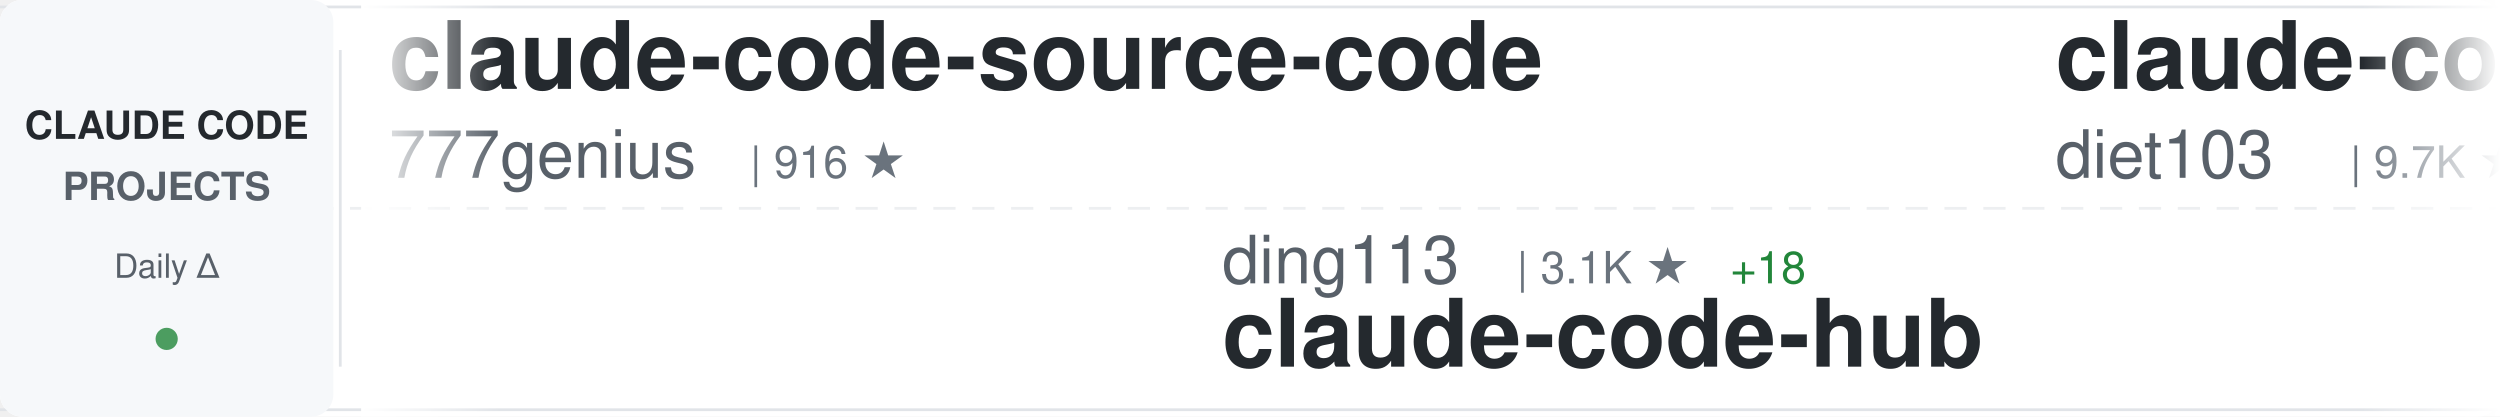
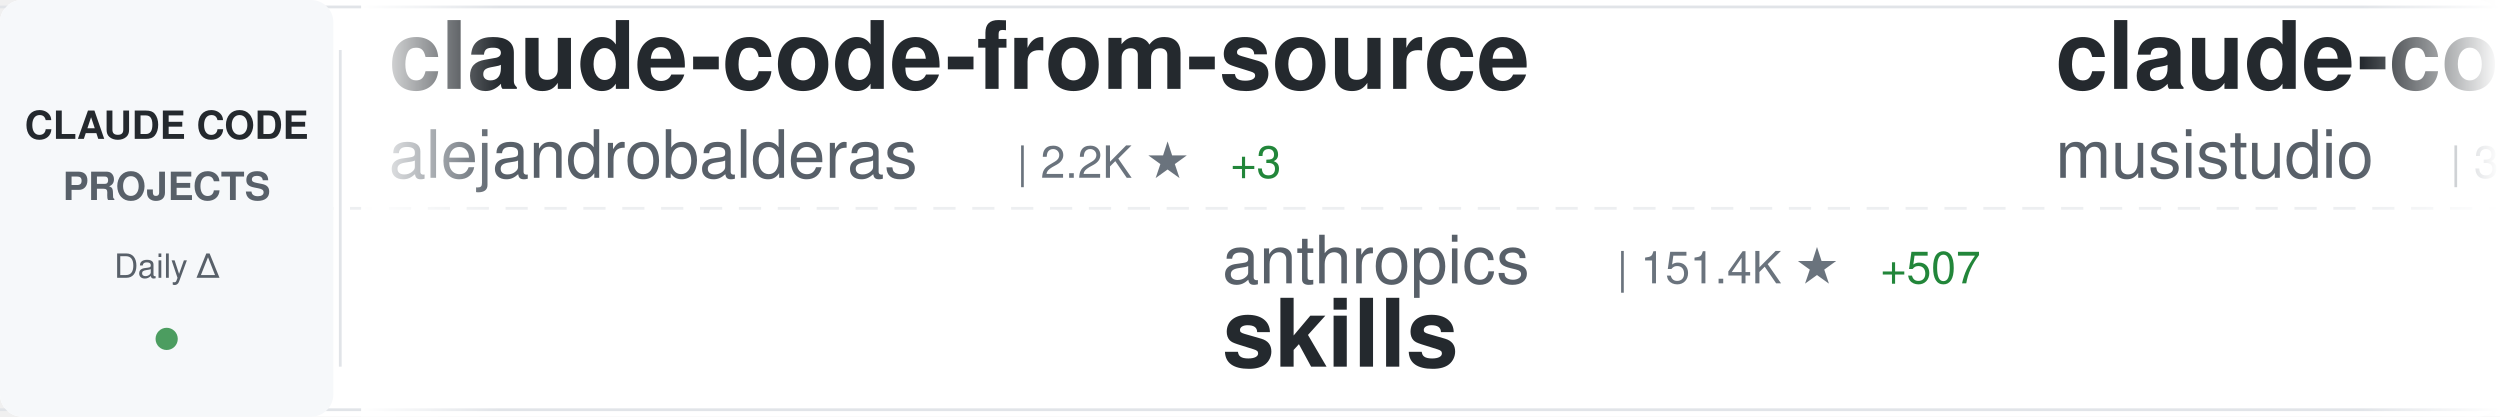
<svg xmlns="http://www.w3.org/2000/svg" width="900" height="150">
  <defs>
    <linearGradient id="awesomeLeftFade" x1="0%" y1="0%" x2="100%" y2="0%">
      <stop offset="0%" style="stop-color:#ffffff;stop-opacity:1" />
      <stop offset="100%" style="stop-color:#ffffff;stop-opacity:0" />
    </linearGradient>
    <linearGradient id="awesomeRightFade" x1="0%" y1="0%" x2="100%" y2="0%">
      <stop offset="0%" style="stop-color:#ffffff;stop-opacity:0" />
      <stop offset="100%" style="stop-color:#ffffff;stop-opacity:1" />
    </linearGradient>
  </defs>
  <rect width="900" height="150" fill="#ffffff" rx="8" />
  <rect x="0" y="2" width="900" height="1" fill="#e1e4e8" />
  <rect x="0" y="147" width="900" height="1" fill="#e1e4e8" />
  <line x1="0" y1="75" x2="900" y2="75" stroke="#e1e4e8" stroke-width="1" stroke-dasharray="8 6" opacity="0.6" />
  <rect x="0" y="0" width="120" height="150" fill="#f6f8fa" rx="8" />
  <text x="60" y="50" font-family="-apple-system, BlinkMacSystemFont, 'Segoe UI', Helvetica, Arial, sans-serif" font-size="14" font-weight="600" fill="#24292e" text-anchor="middle">CLAUDE CODE</text>
  <text x="60" y="72" font-family="-apple-system, BlinkMacSystemFont, 'Segoe UI', Helvetica, Arial, sans-serif" font-size="14" font-weight="600" fill="#586069" text-anchor="middle">PROJECTS</text>
  <text x="60" y="100" font-family="-apple-system, BlinkMacSystemFont, 'Segoe UI', Helvetica, Arial, sans-serif" font-size="12" font-weight="500" fill="#586069" text-anchor="middle">Daily Δ</text>
  <circle cx="60" cy="122" r="4" fill="#22863a" opacity="0.8" />
  <rect x="122" y="18" width="1" height="114" fill="#e1e4e8" />
  <clipPath id="awesomeTickerClip">
    <rect x="130" y="0" width="770" height="150" />
  </clipPath>
  <g clip-path="url(#awesomeTickerClip)">
    <g id="awesomeTickerItems">
      <animateTransform attributeName="transform" attributeType="XML" type="translate" from="0 0" to="-3000 0" dur="54s" repeatCount="indefinite" />
      <g transform="translate(0, 0)">
-         <text x="140" y="32" font-family="-apple-system, BlinkMacSystemFont, 'Segoe UI', Helvetica, Arial, sans-serif" font-size="34" font-weight="600" fill="#24292e">claude-code-source-code</text>
-         <text x="140" y="64" font-family="-apple-system, BlinkMacSystemFont, 'Segoe UI', Helvetica, Arial, sans-serif" font-size="24" font-weight="400" fill="#586069">777genius</text>
-         <text x="270" y="64" font-family="-apple-system, BlinkMacSystemFont, 'Segoe UI', Helvetica, Arial, sans-serif" font-size="16" font-weight="500" fill="#6a737d">| 916 ★</text>
+         <text x="140" y="32" font-family="-apple-system, BlinkMacSystemFont, 'Segoe UI', Helvetica, Arial, sans-serif" font-size="34" font-weight="600" fill="#24292e">claude-code-from-source</text>
+         <text x="140" y="64" font-family="-apple-system, BlinkMacSystemFont, 'Segoe UI', Helvetica, Arial, sans-serif" font-size="24" font-weight="400" fill="#586069">alejandrobalderas</text>
+         <text x="366" y="64" font-family="-apple-system, BlinkMacSystemFont, 'Segoe UI', Helvetica, Arial, sans-serif" font-size="16" font-weight="500" fill="#6a737d">| 2.2K ★</text>
+         <text x="443" y="64" font-family="-apple-system, BlinkMacSystemFont, 'Segoe UI', Helvetica, Arial, sans-serif" font-size="16" font-weight="500" fill="#22863a"> +3</text>
      </g>
      <g transform="translate(300, 0)">
-         <text x="140" y="102" font-family="-apple-system, BlinkMacSystemFont, 'Segoe UI', Helvetica, Arial, sans-serif" font-size="24" font-weight="400" fill="#586069">ding113</text>
-         <text x="246" y="102" font-family="-apple-system, BlinkMacSystemFont, 'Segoe UI', Helvetica, Arial, sans-serif" font-size="16" font-weight="500" fill="#6a737d">| 3.1K ★</text>
-         <text x="323" y="102" font-family="-apple-system, BlinkMacSystemFont, 'Segoe UI', Helvetica, Arial, sans-serif" font-size="16" font-weight="500" fill="#22863a"> +18</text>
-         <text x="140" y="132" font-family="-apple-system, BlinkMacSystemFont, 'Segoe UI', Helvetica, Arial, sans-serif" font-size="34" font-weight="600" fill="#24292e">claude-code-hub</text>
+         <text x="140" y="102" font-family="-apple-system, BlinkMacSystemFont, 'Segoe UI', Helvetica, Arial, sans-serif" font-size="24" font-weight="400" fill="#586069">anthropics</text>
+         <text x="282" y="102" font-family="-apple-system, BlinkMacSystemFont, 'Segoe UI', Helvetica, Arial, sans-serif" font-size="16" font-weight="500" fill="#6a737d">| 151.4K ★</text>
+         <text x="377" y="102" font-family="-apple-system, BlinkMacSystemFont, 'Segoe UI', Helvetica, Arial, sans-serif" font-size="16" font-weight="500" fill="#22863a"> +507</text>
+         <text x="140" y="132" font-family="-apple-system, BlinkMacSystemFont, 'Segoe UI', Helvetica, Arial, sans-serif" font-size="34" font-weight="600" fill="#24292e">skills</text>
      </g>
      <g transform="translate(600, 0)">
-         <text x="140" y="32" font-family="-apple-system, BlinkMacSystemFont, 'Segoe UI', Helvetica, Arial, sans-serif" font-size="34" font-weight="600" fill="#24292e">claude-code-infrastructu...</text>
-         <text x="140" y="64" font-family="-apple-system, BlinkMacSystemFont, 'Segoe UI', Helvetica, Arial, sans-serif" font-size="24" font-weight="400" fill="#586069">diet103</text>
-         <text x="246" y="64" font-family="-apple-system, BlinkMacSystemFont, 'Segoe UI', Helvetica, Arial, sans-serif" font-size="16" font-weight="500" fill="#6a737d">| 9.7K ★</text>
-         <text x="323" y="64" font-family="-apple-system, BlinkMacSystemFont, 'Segoe UI', Helvetica, Arial, sans-serif" font-size="16" font-weight="500" fill="#22863a"> +2</text>
+         <text x="140" y="32" font-family="-apple-system, BlinkMacSystemFont, 'Segoe UI', Helvetica, Arial, sans-serif" font-size="34" font-weight="600" fill="#24292e">claude-code-router</text>
+         <text x="140" y="64" font-family="-apple-system, BlinkMacSystemFont, 'Segoe UI', Helvetica, Arial, sans-serif" font-size="24" font-weight="400" fill="#586069">musistudio</text>
+         <text x="282" y="64" font-family="-apple-system, BlinkMacSystemFont, 'Segoe UI', Helvetica, Arial, sans-serif" font-size="16" font-weight="500" fill="#6a737d">| 35.0K ★</text>
+         <text x="368" y="64" font-family="-apple-system, BlinkMacSystemFont, 'Segoe UI', Helvetica, Arial, sans-serif" font-size="16" font-weight="500" fill="#22863a"> +26</text>
      </g>
      <g transform="translate(900, 0)">
-         <text x="140" y="102" font-family="-apple-system, BlinkMacSystemFont, 'Segoe UI', Helvetica, Arial, sans-serif" font-size="24" font-weight="400" fill="#586069">wanshuiyin</text>
-         <text x="282" y="102" font-family="-apple-system, BlinkMacSystemFont, 'Segoe UI', Helvetica, Arial, sans-serif" font-size="16" font-weight="500" fill="#6a737d">| 12.2K ★</text>
-         <text x="368" y="102" font-family="-apple-system, BlinkMacSystemFont, 'Segoe UI', Helvetica, Arial, sans-serif" font-size="16" font-weight="500" fill="#22863a"> +77</text>
-         <text x="140" y="132" font-family="-apple-system, BlinkMacSystemFont, 'Segoe UI', Helvetica, Arial, sans-serif" font-size="34" font-weight="600" fill="#24292e">Auto-claude-code-researc...</text>
+         <text x="140" y="102" font-family="-apple-system, BlinkMacSystemFont, 'Segoe UI', Helvetica, Arial, sans-serif" font-size="24" font-weight="400" fill="#586069">multica-ai</text>
+         <text x="282" y="102" font-family="-apple-system, BlinkMacSystemFont, 'Segoe UI', Helvetica, Arial, sans-serif" font-size="16" font-weight="500" fill="#6a737d">| 176.6K ★</text>
+         <text x="377" y="102" font-family="-apple-system, BlinkMacSystemFont, 'Segoe UI', Helvetica, Arial, sans-serif" font-size="16" font-weight="500" fill="#22863a"> +804</text>
+         <text x="140" y="132" font-family="-apple-system, BlinkMacSystemFont, 'Segoe UI', Helvetica, Arial, sans-serif" font-size="34" font-weight="600" fill="#24292e">andrej-karpathy-skills</text>
      </g>
      <g transform="translate(1200, 0)">
        <text x="140" y="32" font-family="-apple-system, BlinkMacSystemFont, 'Segoe UI', Helvetica, Arial, sans-serif" font-size="34" font-weight="600" fill="#24292e">claude-code-engineering</text>
        <text x="140" y="64" font-family="-apple-system, BlinkMacSystemFont, 'Segoe UI', Helvetica, Arial, sans-serif" font-size="24" font-weight="400" fill="#586069">huangjia2019</text>
        <text x="306" y="64" font-family="-apple-system, BlinkMacSystemFont, 'Segoe UI', Helvetica, Arial, sans-serif" font-size="16" font-weight="500" fill="#6a737d">| 841 ★</text>
-         <text x="374" y="64" font-family="-apple-system, BlinkMacSystemFont, 'Segoe UI', Helvetica, Arial, sans-serif" font-size="16" font-weight="500" fill="#22863a"> +6</text>
+         <text x="374" y="64" font-family="-apple-system, BlinkMacSystemFont, 'Segoe UI', Helvetica, Arial, sans-serif" font-size="16" font-weight="500" fill="#22863a"> +4</text>
      </g>
      <g transform="translate(1500, 0)">
-         <text x="140" y="102" font-family="-apple-system, BlinkMacSystemFont, 'Segoe UI', Helvetica, Arial, sans-serif" font-size="24" font-weight="400" fill="#586069">AprilNEA</text>
-         <text x="258" y="102" font-family="-apple-system, BlinkMacSystemFont, 'Segoe UI', Helvetica, Arial, sans-serif" font-size="16" font-weight="500" fill="#6a737d">| 387 ★</text>
-         <text x="140" y="132" font-family="-apple-system, BlinkMacSystemFont, 'Segoe UI', Helvetica, Arial, sans-serif" font-size="34" font-weight="600" fill="#24292e">claude-code-source</text>
-       </g>
-       <g transform="translate(1800, 0)">
-         <text x="140" y="32" font-family="-apple-system, BlinkMacSystemFont, 'Segoe UI', Helvetica, Arial, sans-serif" font-size="34" font-weight="600" fill="#24292e">claude-code-rust</text>
-         <text x="140" y="64" font-family="-apple-system, BlinkMacSystemFont, 'Segoe UI', Helvetica, Arial, sans-serif" font-size="24" font-weight="400" fill="#586069">lorryjovens-hub</text>
-         <text x="342" y="64" font-family="-apple-system, BlinkMacSystemFont, 'Segoe UI', Helvetica, Arial, sans-serif" font-size="16" font-weight="500" fill="#6a737d">| 1.6K ★</text>
-         <text x="419" y="64" font-family="-apple-system, BlinkMacSystemFont, 'Segoe UI', Helvetica, Arial, sans-serif" font-size="16" font-weight="500" fill="#22863a"> +1</text>
-       </g>
-       <g transform="translate(2100, 0)">
        <text x="140" y="102" font-family="-apple-system, BlinkMacSystemFont, 'Segoe UI', Helvetica, Arial, sans-serif" font-size="24" font-weight="400" fill="#586069">anthropics</text>
        <text x="282" y="102" font-family="-apple-system, BlinkMacSystemFont, 'Segoe UI', Helvetica, Arial, sans-serif" font-size="16" font-weight="500" fill="#6a737d">| 879 ★</text>
        <text x="350" y="102" font-family="-apple-system, BlinkMacSystemFont, 'Segoe UI', Helvetica, Arial, sans-serif" font-size="16" font-weight="500" fill="#22863a"> +3</text>
        <text x="140" y="132" font-family="-apple-system, BlinkMacSystemFont, 'Segoe UI', Helvetica, Arial, sans-serif" font-size="34" font-weight="600" fill="#24292e">claude-code-base-action</text>
      </g>
+       <g transform="translate(1800, 0)">
+         <text x="140" y="32" font-family="-apple-system, BlinkMacSystemFont, 'Segoe UI', Helvetica, Arial, sans-serif" font-size="34" font-weight="600" fill="#24292e">claude-code-source</text>
+         <text x="140" y="64" font-family="-apple-system, BlinkMacSystemFont, 'Segoe UI', Helvetica, Arial, sans-serif" font-size="24" font-weight="400" fill="#586069">JrCx7scC</text>
+         <text x="258" y="64" font-family="-apple-system, BlinkMacSystemFont, 'Segoe UI', Helvetica, Arial, sans-serif" font-size="16" font-weight="500" fill="#6a737d">| 370 ★</text>
+       </g>
+       <g transform="translate(2100, 0)">
+         <text x="140" y="102" font-family="-apple-system, BlinkMacSystemFont, 'Segoe UI', Helvetica, Arial, sans-serif" font-size="24" font-weight="400" fill="#586069">sugyan</text>
+         <text x="234" y="102" font-family="-apple-system, BlinkMacSystemFont, 'Segoe UI', Helvetica, Arial, sans-serif" font-size="16" font-weight="500" fill="#6a737d">| 1.1K ★</text>
+         <text x="311" y="102" font-family="-apple-system, BlinkMacSystemFont, 'Segoe UI', Helvetica, Arial, sans-serif" font-size="16" font-weight="500" fill="#22863a"> +1</text>
+         <text x="140" y="132" font-family="-apple-system, BlinkMacSystemFont, 'Segoe UI', Helvetica, Arial, sans-serif" font-size="34" font-weight="600" fill="#24292e">claude-code-webui</text>
+       </g>
      <g transform="translate(2400, 0)">
-         <text x="140" y="32" font-family="-apple-system, BlinkMacSystemFont, 'Segoe UI', Helvetica, Arial, sans-serif" font-size="34" font-weight="600" fill="#24292e">CLIProxyAPI</text>
-         <text x="140" y="64" font-family="-apple-system, BlinkMacSystemFont, 'Segoe UI', Helvetica, Arial, sans-serif" font-size="24" font-weight="400" fill="#586069">router-for-me</text>
-         <text x="318" y="64" font-family="-apple-system, BlinkMacSystemFont, 'Segoe UI', Helvetica, Arial, sans-serif" font-size="16" font-weight="500" fill="#6a737d">| 37.6K ★</text>
-         <text x="404" y="64" font-family="-apple-system, BlinkMacSystemFont, 'Segoe UI', Helvetica, Arial, sans-serif" font-size="16" font-weight="500" fill="#22863a"> +115</text>
+         <text x="140" y="32" font-family="-apple-system, BlinkMacSystemFont, 'Segoe UI', Helvetica, Arial, sans-serif" font-size="34" font-weight="600" fill="#24292e">claude-code-from-scratch</text>
+         <text x="140" y="64" font-family="-apple-system, BlinkMacSystemFont, 'Segoe UI', Helvetica, Arial, sans-serif" font-size="24" font-weight="400" fill="#586069">Windy3f3f3f3f</text>
+         <text x="318" y="64" font-family="-apple-system, BlinkMacSystemFont, 'Segoe UI', Helvetica, Arial, sans-serif" font-size="16" font-weight="500" fill="#6a737d">| 1.4K ★</text>
+         <text x="395" y="64" font-family="-apple-system, BlinkMacSystemFont, 'Segoe UI', Helvetica, Arial, sans-serif" font-size="16" font-weight="500" fill="#22863a"> +9</text>
      </g>
      <g transform="translate(2700, 0)">
-         <text x="140" y="102" font-family="-apple-system, BlinkMacSystemFont, 'Segoe UI', Helvetica, Arial, sans-serif" font-size="24" font-weight="400" fill="#586069">kodu-ai</text>
-         <text x="246" y="102" font-family="-apple-system, BlinkMacSystemFont, 'Segoe UI', Helvetica, Arial, sans-serif" font-size="16" font-weight="500" fill="#6a737d">| 5.3K ★</text>
-         <text x="140" y="132" font-family="-apple-system, BlinkMacSystemFont, 'Segoe UI', Helvetica, Arial, sans-serif" font-size="34" font-weight="600" fill="#24292e">claude-coder</text>
+         <text x="140" y="102" font-family="-apple-system, BlinkMacSystemFont, 'Segoe UI', Helvetica, Arial, sans-serif" font-size="24" font-weight="400" fill="#586069">Pimzino</text>
+         <text x="246" y="102" font-family="-apple-system, BlinkMacSystemFont, 'Segoe UI', Helvetica, Arial, sans-serif" font-size="16" font-weight="500" fill="#6a737d">| 3.8K ★</text>
+         <text x="323" y="102" font-family="-apple-system, BlinkMacSystemFont, 'Segoe UI', Helvetica, Arial, sans-serif" font-size="16" font-weight="500" fill="#22863a"> +3</text>
+         <text x="140" y="132" font-family="-apple-system, BlinkMacSystemFont, 'Segoe UI', Helvetica, Arial, sans-serif" font-size="34" font-weight="600" fill="#24292e">claude-code-spec-workflo...</text>
      </g>
      <g transform="translate(3000, 0)">
-         <text x="140" y="32" font-family="-apple-system, BlinkMacSystemFont, 'Segoe UI', Helvetica, Arial, sans-serif" font-size="34" font-weight="600" fill="#24292e">claude-code-source-code</text>
-         <text x="140" y="64" font-family="-apple-system, BlinkMacSystemFont, 'Segoe UI', Helvetica, Arial, sans-serif" font-size="24" font-weight="400" fill="#586069">777genius</text>
-         <text x="270" y="64" font-family="-apple-system, BlinkMacSystemFont, 'Segoe UI', Helvetica, Arial, sans-serif" font-size="16" font-weight="500" fill="#6a737d">| 916 ★</text>
+         <text x="140" y="32" font-family="-apple-system, BlinkMacSystemFont, 'Segoe UI', Helvetica, Arial, sans-serif" font-size="34" font-weight="600" fill="#24292e">claude-code-from-source</text>
+         <text x="140" y="64" font-family="-apple-system, BlinkMacSystemFont, 'Segoe UI', Helvetica, Arial, sans-serif" font-size="24" font-weight="400" fill="#586069">alejandrobalderas</text>
+         <text x="366" y="64" font-family="-apple-system, BlinkMacSystemFont, 'Segoe UI', Helvetica, Arial, sans-serif" font-size="16" font-weight="500" fill="#6a737d">| 2.2K ★</text>
+         <text x="443" y="64" font-family="-apple-system, BlinkMacSystemFont, 'Segoe UI', Helvetica, Arial, sans-serif" font-size="16" font-weight="500" fill="#22863a"> +3</text>
      </g>
      <g transform="translate(3300, 0)">
-         <text x="140" y="102" font-family="-apple-system, BlinkMacSystemFont, 'Segoe UI', Helvetica, Arial, sans-serif" font-size="24" font-weight="400" fill="#586069">ding113</text>
-         <text x="246" y="102" font-family="-apple-system, BlinkMacSystemFont, 'Segoe UI', Helvetica, Arial, sans-serif" font-size="16" font-weight="500" fill="#6a737d">| 3.1K ★</text>
-         <text x="323" y="102" font-family="-apple-system, BlinkMacSystemFont, 'Segoe UI', Helvetica, Arial, sans-serif" font-size="16" font-weight="500" fill="#22863a"> +18</text>
-         <text x="140" y="132" font-family="-apple-system, BlinkMacSystemFont, 'Segoe UI', Helvetica, Arial, sans-serif" font-size="34" font-weight="600" fill="#24292e">claude-code-hub</text>
+         <text x="140" y="102" font-family="-apple-system, BlinkMacSystemFont, 'Segoe UI', Helvetica, Arial, sans-serif" font-size="24" font-weight="400" fill="#586069">anthropics</text>
+         <text x="282" y="102" font-family="-apple-system, BlinkMacSystemFont, 'Segoe UI', Helvetica, Arial, sans-serif" font-size="16" font-weight="500" fill="#6a737d">| 151.4K ★</text>
+         <text x="377" y="102" font-family="-apple-system, BlinkMacSystemFont, 'Segoe UI', Helvetica, Arial, sans-serif" font-size="16" font-weight="500" fill="#22863a"> +507</text>
+         <text x="140" y="132" font-family="-apple-system, BlinkMacSystemFont, 'Segoe UI', Helvetica, Arial, sans-serif" font-size="34" font-weight="600" fill="#24292e">skills</text>
      </g>
      <g transform="translate(3600, 0)">
-         <text x="140" y="32" font-family="-apple-system, BlinkMacSystemFont, 'Segoe UI', Helvetica, Arial, sans-serif" font-size="34" font-weight="600" fill="#24292e">claude-code-infrastructu...</text>
-         <text x="140" y="64" font-family="-apple-system, BlinkMacSystemFont, 'Segoe UI', Helvetica, Arial, sans-serif" font-size="24" font-weight="400" fill="#586069">diet103</text>
-         <text x="246" y="64" font-family="-apple-system, BlinkMacSystemFont, 'Segoe UI', Helvetica, Arial, sans-serif" font-size="16" font-weight="500" fill="#6a737d">| 9.7K ★</text>
-         <text x="323" y="64" font-family="-apple-system, BlinkMacSystemFont, 'Segoe UI', Helvetica, Arial, sans-serif" font-size="16" font-weight="500" fill="#22863a"> +2</text>
+         <text x="140" y="32" font-family="-apple-system, BlinkMacSystemFont, 'Segoe UI', Helvetica, Arial, sans-serif" font-size="34" font-weight="600" fill="#24292e">claude-code-router</text>
+         <text x="140" y="64" font-family="-apple-system, BlinkMacSystemFont, 'Segoe UI', Helvetica, Arial, sans-serif" font-size="24" font-weight="400" fill="#586069">musistudio</text>
+         <text x="282" y="64" font-family="-apple-system, BlinkMacSystemFont, 'Segoe UI', Helvetica, Arial, sans-serif" font-size="16" font-weight="500" fill="#6a737d">| 35.0K ★</text>
+         <text x="368" y="64" font-family="-apple-system, BlinkMacSystemFont, 'Segoe UI', Helvetica, Arial, sans-serif" font-size="16" font-weight="500" fill="#22863a"> +26</text>
      </g>
      <g transform="translate(3900, 0)">
-         <text x="140" y="102" font-family="-apple-system, BlinkMacSystemFont, 'Segoe UI', Helvetica, Arial, sans-serif" font-size="24" font-weight="400" fill="#586069">wanshuiyin</text>
-         <text x="282" y="102" font-family="-apple-system, BlinkMacSystemFont, 'Segoe UI', Helvetica, Arial, sans-serif" font-size="16" font-weight="500" fill="#6a737d">| 12.2K ★</text>
-         <text x="368" y="102" font-family="-apple-system, BlinkMacSystemFont, 'Segoe UI', Helvetica, Arial, sans-serif" font-size="16" font-weight="500" fill="#22863a"> +77</text>
-         <text x="140" y="132" font-family="-apple-system, BlinkMacSystemFont, 'Segoe UI', Helvetica, Arial, sans-serif" font-size="34" font-weight="600" fill="#24292e">Auto-claude-code-researc...</text>
+         <text x="140" y="102" font-family="-apple-system, BlinkMacSystemFont, 'Segoe UI', Helvetica, Arial, sans-serif" font-size="24" font-weight="400" fill="#586069">multica-ai</text>
+         <text x="282" y="102" font-family="-apple-system, BlinkMacSystemFont, 'Segoe UI', Helvetica, Arial, sans-serif" font-size="16" font-weight="500" fill="#6a737d">| 176.6K ★</text>
+         <text x="377" y="102" font-family="-apple-system, BlinkMacSystemFont, 'Segoe UI', Helvetica, Arial, sans-serif" font-size="16" font-weight="500" fill="#22863a"> +804</text>
+         <text x="140" y="132" font-family="-apple-system, BlinkMacSystemFont, 'Segoe UI', Helvetica, Arial, sans-serif" font-size="34" font-weight="600" fill="#24292e">andrej-karpathy-skills</text>
      </g>
    </g>
  </g>
  <rect x="130" y="0" width="50" height="150" fill="url(#awesomeLeftFade)" />
  <rect x="850" y="0" width="50" height="150" fill="url(#awesomeRightFade)" />
</svg>
